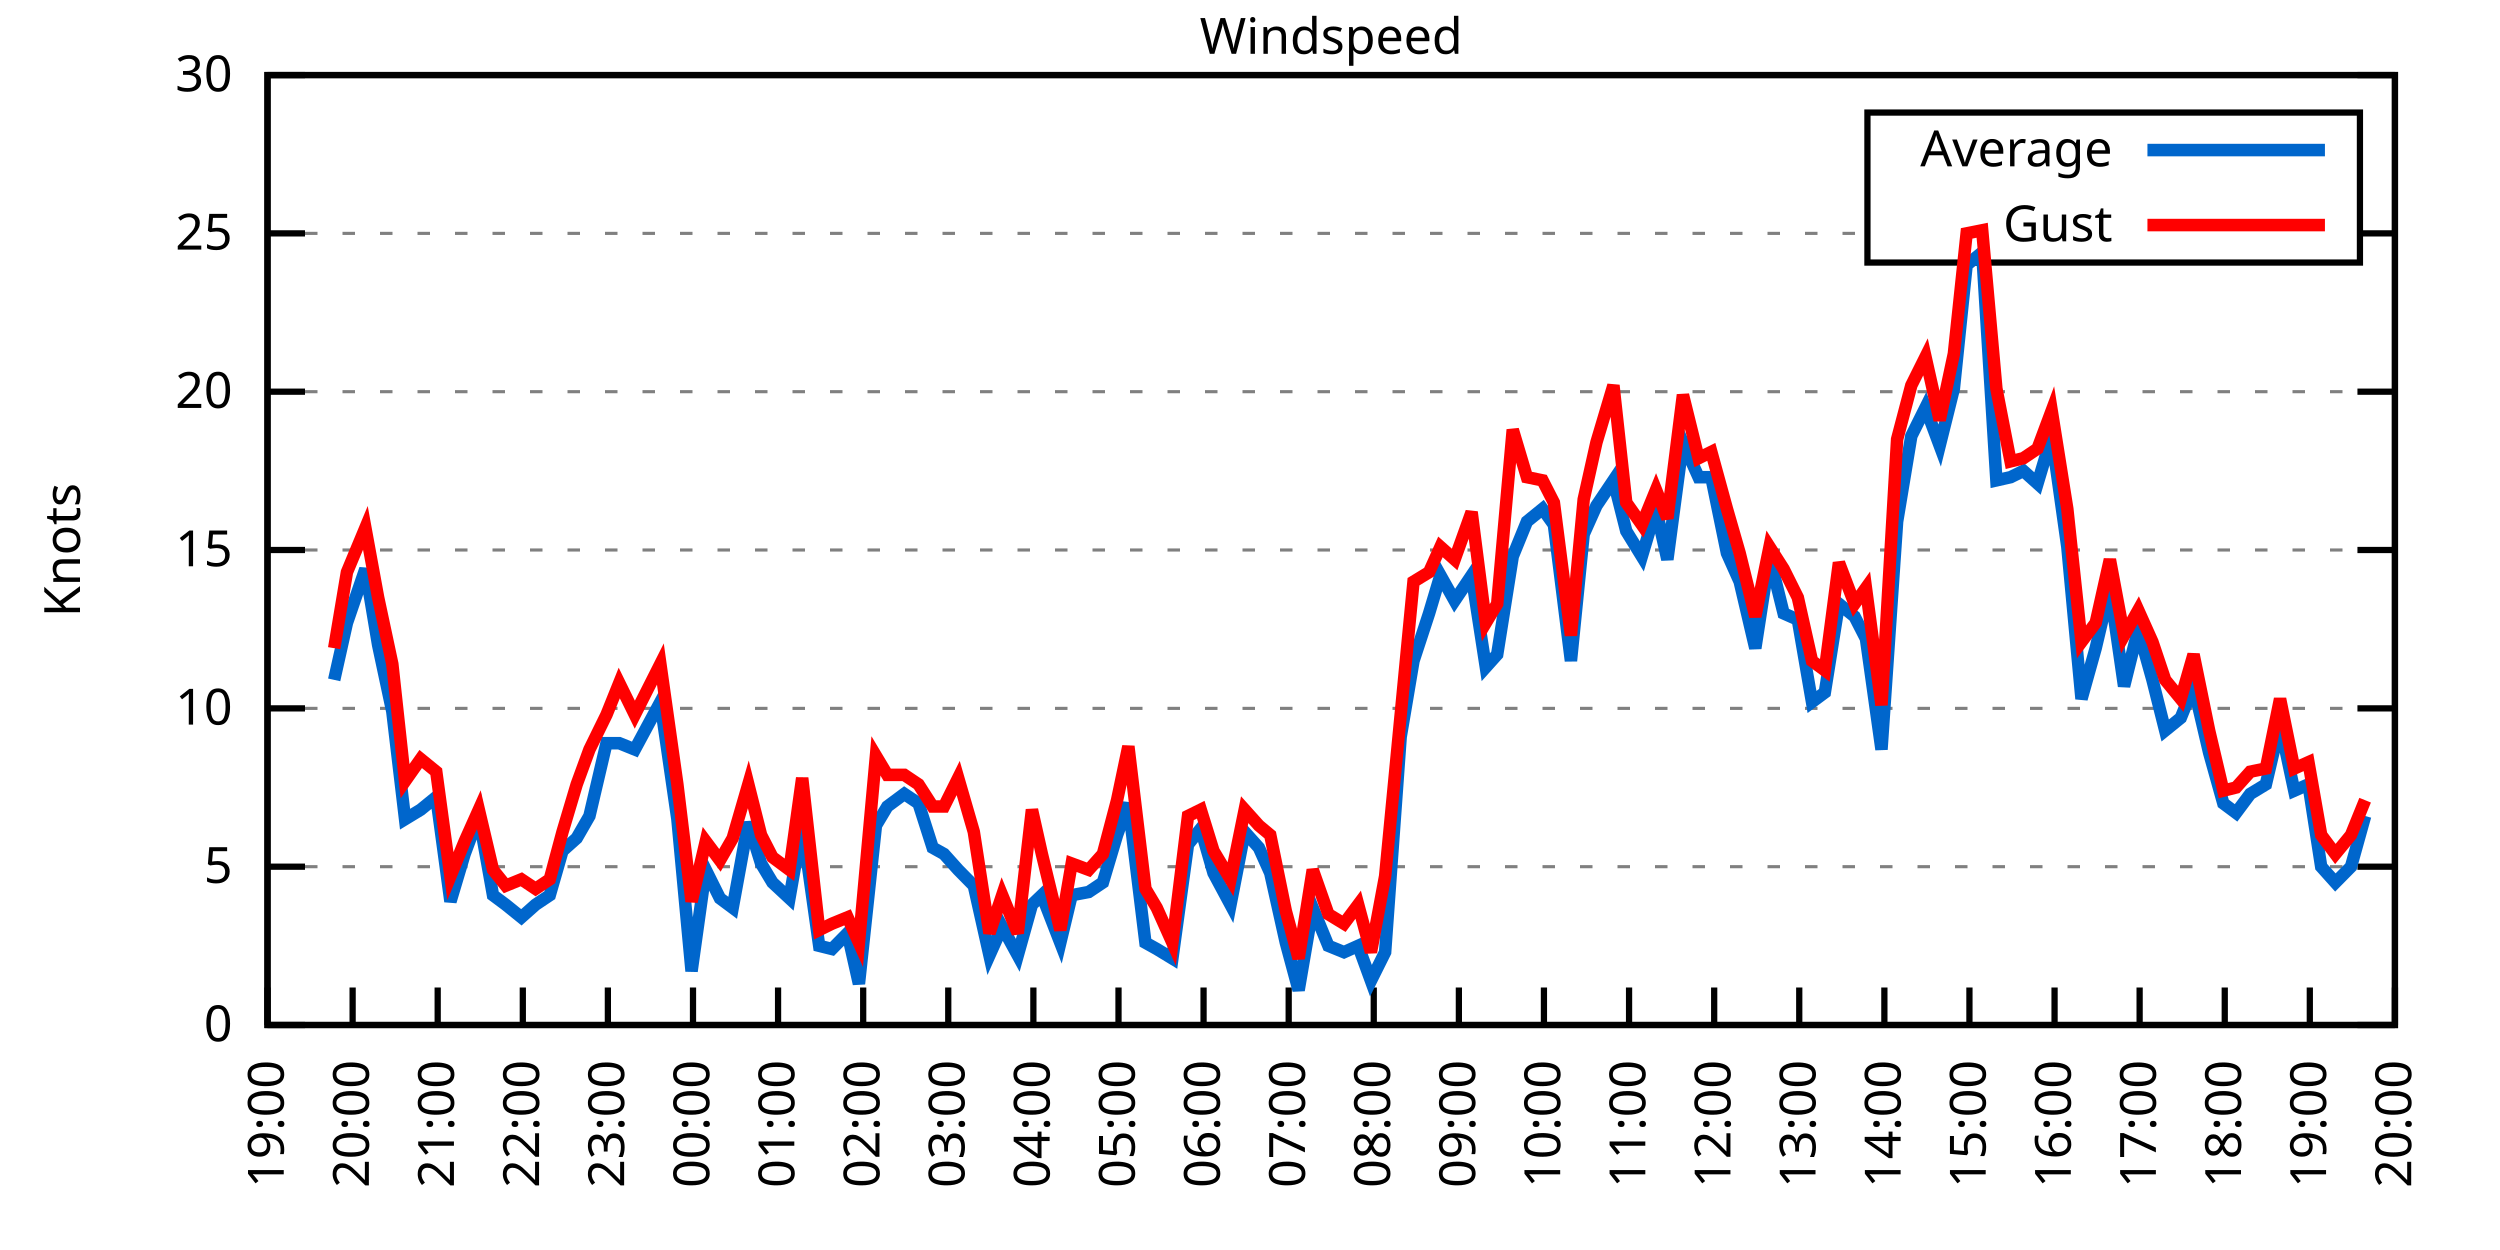
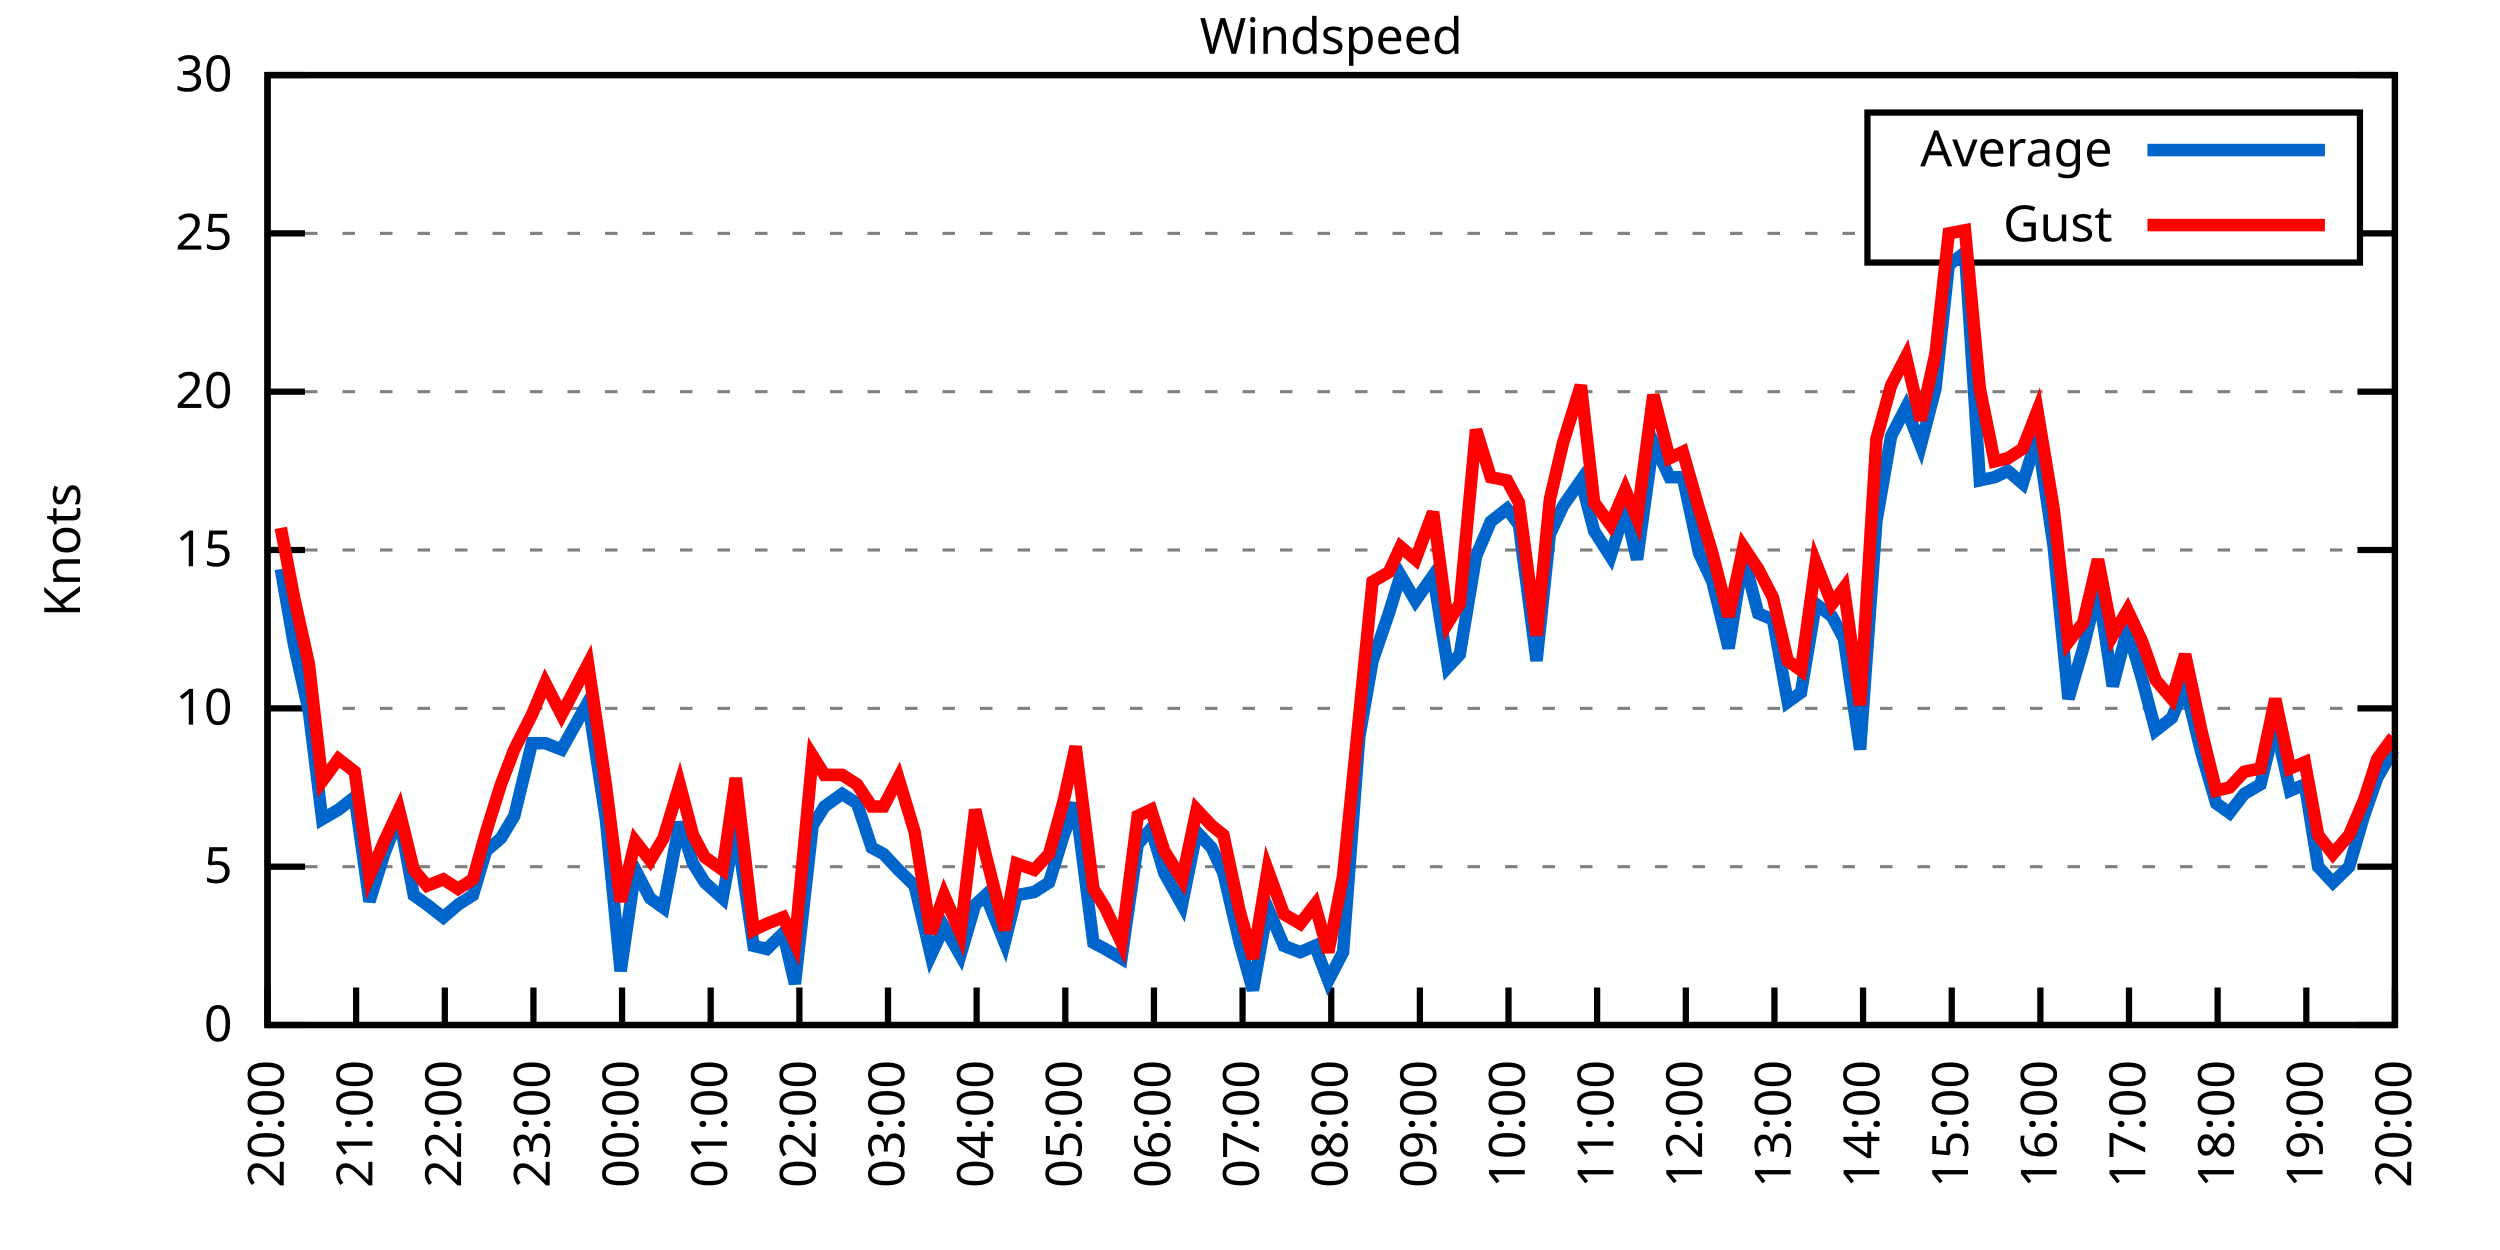
<svg xmlns="http://www.w3.org/2000/svg" xmlns:xlink="http://www.w3.org/1999/xlink" width="400" height="200" viewBox="0 0 400 200">
  <g id="gnuplot_canvas">
    <rect x="0" y="0" width="400" height="200" fill="none" />
    <defs>
      <circle id="gpDot" r="0.5" stroke-width="0.5" stroke="currentColor" />
      <path id="gpPt0" stroke-width="0.333" stroke="currentColor" d="M-1,0 h2 M0,-1 v2" />
      <path id="gpPt1" stroke-width="0.333" stroke="currentColor" d="M-1,-1 L1,1 M1,-1 L-1,1" />
      <path id="gpPt2" stroke-width="0.333" stroke="currentColor" d="M-1,0 L1,0 M0,-1 L0,1 M-1,-1 L1,1 M-1,1 L1,-1" />
      <rect id="gpPt3" stroke-width="0.333" stroke="currentColor" x="-1" y="-1" width="2" height="2" />
      <rect id="gpPt4" stroke-width="0.333" stroke="currentColor" fill="currentColor" x="-1" y="-1" width="2" height="2" />
      <circle id="gpPt5" stroke-width="0.333" stroke="currentColor" cx="0" cy="0" r="1" />
      <use xlink:href="#gpPt5" id="gpPt6" fill="currentColor" stroke="none" />
      <path id="gpPt7" stroke-width="0.333" stroke="currentColor" d="M0,-1.33 L-1.33,0.67 L1.33,0.67 z" />
      <use xlink:href="#gpPt7" id="gpPt8" fill="currentColor" stroke="none" />
      <use xlink:href="#gpPt7" id="gpPt9" stroke="currentColor" transform="rotate(180)" />
      <use xlink:href="#gpPt9" id="gpPt10" fill="currentColor" stroke="none" />
      <use xlink:href="#gpPt3" id="gpPt11" stroke="currentColor" transform="rotate(45)" />
      <use xlink:href="#gpPt11" id="gpPt12" fill="currentColor" stroke="none" />
      <path id="gpPt13" stroke-width="0.333" stroke="currentColor" d="M0,1.330 L1.265,0.411 L0.782,-1.067 L-0.782,-1.076 L-1.265,0.411 z" />
      <use xlink:href="#gpPt13" id="gpPt14" fill="currentColor" stroke="none" />
      <filter id="textbox" filterUnits="objectBoundingBox" x="0" y="0" height="1" width="1">
        <feFlood flood-color="white" flood-opacity="1" result="bgnd" />
        <feComposite in="SourceGraphic" in2="bgnd" operator="atop" />
      </filter>
      <filter id="greybox" filterUnits="objectBoundingBox" x="0" y="0" height="1" width="1">
        <feFlood flood-color="lightgrey" flood-opacity="1" result="grey" />
        <feComposite in="SourceGraphic" in2="grey" operator="atop" />
      </filter>
    </defs>
    <g fill="none" color="white" stroke="currentColor" stroke-width="1.00" stroke-linecap="butt" stroke-linejoin="miter">
</g>
    <g fill="none" color="black" stroke="currentColor" stroke-width="1.00" stroke-linecap="butt" stroke-linejoin="miter">
      <g stroke="none" shape-rendering="crispEdges">
        <polygon fill="rgb(255, 255, 255)" points="42.80,164.00 383.18,164.00 383.18,12.02 42.80,12.02 " />
      </g>
    </g>
    <g fill="none" color="black" stroke="currentColor" stroke-width="1.00" stroke-linecap="butt" stroke-linejoin="miter">
</g>
    <g fill="none" color="black" stroke="black" stroke-width="0.50" stroke-linecap="butt" stroke-linejoin="miter">
</g>
    <g fill="none" color="gray" stroke="currentColor" stroke-width="0.50" stroke-linecap="butt" stroke-linejoin="miter">
      <path stroke="gray" stroke-dasharray="2,4" class="gridline" d="M42.80,164.00 L383.19,164.00  " />
    </g>
    <g fill="none" color="gray" stroke="gray" stroke-width="1.00" stroke-linecap="butt" stroke-linejoin="miter">
</g>
    <g fill="none" color="black" stroke="currentColor" stroke-width="1.00" stroke-linecap="butt" stroke-linejoin="miter">
      <path stroke="black" d="M42.80,164.00 L48.80,164.00 M383.19,164.00 L377.19,164.00  " />
      <g transform="translate(37.20,166.60)" stroke="none" fill="black" font-family="Sans" font-size="8.00" text-anchor="end">
        <text>
          <tspan font-family="Sans"> 0</tspan>
        </text>
      </g>
    </g>
    <g fill="none" color="black" stroke="currentColor" stroke-width="1.00" stroke-linecap="butt" stroke-linejoin="miter">
</g>
    <g fill="none" color="black" stroke="black" stroke-width="0.50" stroke-linecap="butt" stroke-linejoin="miter">
</g>
    <g fill="none" color="gray" stroke="currentColor" stroke-width="0.50" stroke-linecap="butt" stroke-linejoin="miter">
      <path stroke="gray" stroke-dasharray="2,4" class="gridline" d="M42.80,138.67 L383.19,138.67  " />
    </g>
    <g fill="none" color="gray" stroke="gray" stroke-width="1.00" stroke-linecap="butt" stroke-linejoin="miter">
</g>
    <g fill="none" color="black" stroke="currentColor" stroke-width="1.00" stroke-linecap="butt" stroke-linejoin="miter">
      <path stroke="black" d="M42.80,138.67 L48.80,138.67 M383.19,138.67 L377.19,138.67  " />
      <g transform="translate(37.20,141.27)" stroke="none" fill="black" font-family="Sans" font-size="8.00" text-anchor="end">
        <text>
          <tspan font-family="Sans"> 5</tspan>
        </text>
      </g>
    </g>
    <g fill="none" color="black" stroke="currentColor" stroke-width="1.00" stroke-linecap="butt" stroke-linejoin="miter">
</g>
    <g fill="none" color="black" stroke="black" stroke-width="0.50" stroke-linecap="butt" stroke-linejoin="miter">
</g>
    <g fill="none" color="gray" stroke="currentColor" stroke-width="0.50" stroke-linecap="butt" stroke-linejoin="miter">
      <path stroke="gray" stroke-dasharray="2,4" class="gridline" d="M42.80,113.34 L383.19,113.34  " />
    </g>
    <g fill="none" color="gray" stroke="gray" stroke-width="1.00" stroke-linecap="butt" stroke-linejoin="miter">
</g>
    <g fill="none" color="black" stroke="currentColor" stroke-width="1.00" stroke-linecap="butt" stroke-linejoin="miter">
      <path stroke="black" d="M42.80,113.34 L48.80,113.34 M383.19,113.34 L377.19,113.34  " />
      <g transform="translate(37.20,115.94)" stroke="none" fill="black" font-family="Sans" font-size="8.00" text-anchor="end">
        <text>
          <tspan font-family="Sans"> 10</tspan>
        </text>
      </g>
    </g>
    <g fill="none" color="black" stroke="currentColor" stroke-width="1.00" stroke-linecap="butt" stroke-linejoin="miter">
</g>
    <g fill="none" color="black" stroke="black" stroke-width="0.50" stroke-linecap="butt" stroke-linejoin="miter">
</g>
    <g fill="none" color="gray" stroke="currentColor" stroke-width="0.50" stroke-linecap="butt" stroke-linejoin="miter">
      <path stroke="gray" stroke-dasharray="2,4" class="gridline" d="M42.80,88.00 L383.19,88.00  " />
    </g>
    <g fill="none" color="gray" stroke="gray" stroke-width="1.00" stroke-linecap="butt" stroke-linejoin="miter">
</g>
    <g fill="none" color="black" stroke="currentColor" stroke-width="1.00" stroke-linecap="butt" stroke-linejoin="miter">
      <path stroke="black" d="M42.80,88.00 L48.80,88.00 M383.19,88.00 L377.19,88.00  " />
      <g transform="translate(37.20,90.60)" stroke="none" fill="black" font-family="Sans" font-size="8.00" text-anchor="end">
        <text>
          <tspan font-family="Sans"> 15</tspan>
        </text>
      </g>
    </g>
    <g fill="none" color="black" stroke="currentColor" stroke-width="1.00" stroke-linecap="butt" stroke-linejoin="miter">
</g>
    <g fill="none" color="black" stroke="black" stroke-width="0.50" stroke-linecap="butt" stroke-linejoin="miter">
</g>
    <g fill="none" color="gray" stroke="currentColor" stroke-width="0.50" stroke-linecap="butt" stroke-linejoin="miter">
      <path stroke="gray" stroke-dasharray="2,4" class="gridline" d="M42.80,62.67 L383.19,62.67  " />
    </g>
    <g fill="none" color="gray" stroke="gray" stroke-width="1.00" stroke-linecap="butt" stroke-linejoin="miter">
</g>
    <g fill="none" color="black" stroke="currentColor" stroke-width="1.00" stroke-linecap="butt" stroke-linejoin="miter">
      <path stroke="black" d="M42.80,62.67 L48.80,62.67 M383.19,62.67 L377.19,62.67  " />
      <g transform="translate(37.20,65.27)" stroke="none" fill="black" font-family="Sans" font-size="8.00" text-anchor="end">
        <text>
          <tspan font-family="Sans"> 20</tspan>
        </text>
      </g>
    </g>
    <g fill="none" color="black" stroke="currentColor" stroke-width="1.00" stroke-linecap="butt" stroke-linejoin="miter">
</g>
    <g fill="none" color="black" stroke="black" stroke-width="0.50" stroke-linecap="butt" stroke-linejoin="miter">
</g>
    <g fill="none" color="gray" stroke="currentColor" stroke-width="0.50" stroke-linecap="butt" stroke-linejoin="miter">
      <path stroke="gray" stroke-dasharray="2,4" class="gridline" d="M42.80,37.34 L298.79,37.34 M377.59,37.34 L383.19,37.34  " />
    </g>
    <g fill="none" color="gray" stroke="gray" stroke-width="1.00" stroke-linecap="butt" stroke-linejoin="miter">
</g>
    <g fill="none" color="black" stroke="currentColor" stroke-width="1.00" stroke-linecap="butt" stroke-linejoin="miter">
      <path stroke="black" d="M42.80,37.34 L48.80,37.34 M383.19,37.34 L377.19,37.34  " />
      <g transform="translate(37.20,39.94)" stroke="none" fill="black" font-family="Sans" font-size="8.00" text-anchor="end">
        <text>
          <tspan font-family="Sans"> 25</tspan>
        </text>
      </g>
    </g>
    <g fill="none" color="black" stroke="currentColor" stroke-width="1.00" stroke-linecap="butt" stroke-linejoin="miter">
</g>
    <g fill="none" color="black" stroke="black" stroke-width="0.50" stroke-linecap="butt" stroke-linejoin="miter">
</g>
    <g fill="none" color="gray" stroke="currentColor" stroke-width="0.50" stroke-linecap="butt" stroke-linejoin="miter">
      <path stroke="gray" stroke-dasharray="2,4" class="gridline" d="M42.80,12.01 L383.19,12.01  " />
    </g>
    <g fill="none" color="gray" stroke="gray" stroke-width="1.00" stroke-linecap="butt" stroke-linejoin="miter">
</g>
    <g fill="none" color="black" stroke="currentColor" stroke-width="1.00" stroke-linecap="butt" stroke-linejoin="miter">
      <path stroke="black" d="M42.80,12.01 L48.80,12.01 M383.19,12.01 L377.19,12.01  " />
      <g transform="translate(37.20,14.61)" stroke="none" fill="black" font-family="Sans" font-size="8.00" text-anchor="end">
        <text>
          <tspan font-family="Sans"> 30</tspan>
        </text>
      </g>
    </g>
    <g fill="none" color="black" stroke="currentColor" stroke-width="1.00" stroke-linecap="butt" stroke-linejoin="miter">
      <path stroke="black" d="M42.80,164.00 L42.80,158.00  " />
      <g transform="translate(45.40,169.60) rotate(270.00)" stroke="none" fill="black" font-family="Sans" font-size="8.00" text-anchor="end">
        <text>
-           <tspan font-family="Sans">19:00</tspan>
-         </text>
-       </g>
-     </g>
-     <g fill="none" color="black" stroke="currentColor" stroke-width="1.00" stroke-linecap="butt" stroke-linejoin="miter">
-       <path stroke="black" d="M56.42,164.00 L56.42,158.00  " />
-       <g transform="translate(59.02,169.60) rotate(270.00)" stroke="none" fill="black" font-family="Sans" font-size="8.00" text-anchor="end">
-         <text>
          <tspan font-family="Sans">20:00</tspan>
        </text>
      </g>
    </g>
    <g fill="none" color="black" stroke="currentColor" stroke-width="1.00" stroke-linecap="butt" stroke-linejoin="miter">
-       <path stroke="black" d="M70.03,164.00 L70.03,158.00  " />
-       <g transform="translate(72.63,169.60) rotate(270.00)" stroke="none" fill="black" font-family="Sans" font-size="8.00" text-anchor="end">
+       <path stroke="black" d="M56.98,164.00 L56.98,158.00  " />
+       <g transform="translate(59.58,169.60) rotate(270.00)" stroke="none" fill="black" font-family="Sans" font-size="8.00" text-anchor="end">
        <text>
          <tspan font-family="Sans">21:00</tspan>
        </text>
      </g>
    </g>
    <g fill="none" color="black" stroke="currentColor" stroke-width="1.00" stroke-linecap="butt" stroke-linejoin="miter">
-       <path stroke="black" d="M83.65,164.00 L83.65,158.00  " />
-       <g transform="translate(86.25,169.60) rotate(270.00)" stroke="none" fill="black" font-family="Sans" font-size="8.00" text-anchor="end">
+       <path stroke="black" d="M71.17,164.00 L71.17,158.00  " />
+       <g transform="translate(73.77,169.60) rotate(270.00)" stroke="none" fill="black" font-family="Sans" font-size="8.00" text-anchor="end">
        <text>
          <tspan font-family="Sans">22:00</tspan>
        </text>
      </g>
    </g>
    <g fill="none" color="black" stroke="currentColor" stroke-width="1.00" stroke-linecap="butt" stroke-linejoin="miter">
-       <path stroke="black" d="M97.26,164.00 L97.26,158.00  " />
-       <g transform="translate(99.86,169.60) rotate(270.00)" stroke="none" fill="black" font-family="Sans" font-size="8.00" text-anchor="end">
+       <path stroke="black" d="M85.35,164.00 L85.35,158.00  " />
+       <g transform="translate(87.95,169.60) rotate(270.00)" stroke="none" fill="black" font-family="Sans" font-size="8.00" text-anchor="end">
        <text>
          <tspan font-family="Sans">23:00</tspan>
        </text>
      </g>
    </g>
    <g fill="none" color="black" stroke="currentColor" stroke-width="1.00" stroke-linecap="butt" stroke-linejoin="miter">
-       <path stroke="black" d="M110.88,164.00 L110.88,158.00  " />
-       <g transform="translate(113.48,169.60) rotate(270.00)" stroke="none" fill="black" font-family="Sans" font-size="8.00" text-anchor="end">
+       <path stroke="black" d="M99.53,164.00 L99.53,158.00  " />
+       <g transform="translate(102.13,169.60) rotate(270.00)" stroke="none" fill="black" font-family="Sans" font-size="8.00" text-anchor="end">
        <text>
          <tspan font-family="Sans">00:00</tspan>
        </text>
      </g>
    </g>
    <g fill="none" color="black" stroke="currentColor" stroke-width="1.00" stroke-linecap="butt" stroke-linejoin="miter">
-       <path stroke="black" d="M124.49,164.00 L124.49,158.00  " />
-       <g transform="translate(127.09,169.60) rotate(270.00)" stroke="none" fill="black" font-family="Sans" font-size="8.00" text-anchor="end">
+       <path stroke="black" d="M113.71,164.00 L113.71,158.00  " />
+       <g transform="translate(116.31,169.60) rotate(270.00)" stroke="none" fill="black" font-family="Sans" font-size="8.00" text-anchor="end">
        <text>
          <tspan font-family="Sans">01:00</tspan>
        </text>
      </g>
    </g>
    <g fill="none" color="black" stroke="currentColor" stroke-width="1.00" stroke-linecap="butt" stroke-linejoin="miter">
-       <path stroke="black" d="M138.11,164.00 L138.11,158.00  " />
-       <g transform="translate(140.71,169.60) rotate(270.00)" stroke="none" fill="black" font-family="Sans" font-size="8.00" text-anchor="end">
+       <path stroke="black" d="M127.90,164.00 L127.90,158.00  " />
+       <g transform="translate(130.50,169.60) rotate(270.00)" stroke="none" fill="black" font-family="Sans" font-size="8.00" text-anchor="end">
        <text>
          <tspan font-family="Sans">02:00</tspan>
        </text>
      </g>
    </g>
    <g fill="none" color="black" stroke="currentColor" stroke-width="1.00" stroke-linecap="butt" stroke-linejoin="miter">
-       <path stroke="black" d="M151.72,164.00 L151.72,158.00  " />
-       <g transform="translate(154.32,169.60) rotate(270.00)" stroke="none" fill="black" font-family="Sans" font-size="8.00" text-anchor="end">
+       <path stroke="black" d="M142.08,164.00 L142.08,158.00  " />
+       <g transform="translate(144.68,169.60) rotate(270.00)" stroke="none" fill="black" font-family="Sans" font-size="8.00" text-anchor="end">
        <text>
          <tspan font-family="Sans">03:00</tspan>
        </text>
      </g>
    </g>
    <g fill="none" color="black" stroke="currentColor" stroke-width="1.00" stroke-linecap="butt" stroke-linejoin="miter">
-       <path stroke="black" d="M165.34,164.00 L165.34,158.00  " />
-       <g transform="translate(167.94,169.60) rotate(270.00)" stroke="none" fill="black" font-family="Sans" font-size="8.00" text-anchor="end">
+       <path stroke="black" d="M156.26,164.00 L156.26,158.00  " />
+       <g transform="translate(158.86,169.60) rotate(270.00)" stroke="none" fill="black" font-family="Sans" font-size="8.00" text-anchor="end">
        <text>
          <tspan font-family="Sans">04:00</tspan>
        </text>
      </g>
    </g>
    <g fill="none" color="black" stroke="currentColor" stroke-width="1.00" stroke-linecap="butt" stroke-linejoin="miter">
-       <path stroke="black" d="M178.96,164.00 L178.96,158.00  " />
-       <g transform="translate(181.56,169.60) rotate(270.00)" stroke="none" fill="black" font-family="Sans" font-size="8.00" text-anchor="end">
+       <path stroke="black" d="M170.45,164.00 L170.45,158.00  " />
+       <g transform="translate(173.05,169.60) rotate(270.00)" stroke="none" fill="black" font-family="Sans" font-size="8.00" text-anchor="end">
        <text>
          <tspan font-family="Sans">05:00</tspan>
        </text>
      </g>
    </g>
    <g fill="none" color="black" stroke="currentColor" stroke-width="1.00" stroke-linecap="butt" stroke-linejoin="miter">
-       <path stroke="black" d="M192.57,164.00 L192.57,158.00  " />
-       <g transform="translate(195.17,169.60) rotate(270.00)" stroke="none" fill="black" font-family="Sans" font-size="8.00" text-anchor="end">
+       <path stroke="black" d="M184.63,164.00 L184.63,158.00  " />
+       <g transform="translate(187.23,169.60) rotate(270.00)" stroke="none" fill="black" font-family="Sans" font-size="8.00" text-anchor="end">
        <text>
          <tspan font-family="Sans">06:00</tspan>
        </text>
      </g>
    </g>
    <g fill="none" color="black" stroke="currentColor" stroke-width="1.00" stroke-linecap="butt" stroke-linejoin="miter">
-       <path stroke="black" d="M206.19,164.00 L206.19,158.00  " />
-       <g transform="translate(208.79,169.60) rotate(270.00)" stroke="none" fill="black" font-family="Sans" font-size="8.00" text-anchor="end">
+       <path stroke="black" d="M198.81,164.00 L198.81,158.00  " />
+       <g transform="translate(201.41,169.60) rotate(270.00)" stroke="none" fill="black" font-family="Sans" font-size="8.00" text-anchor="end">
        <text>
          <tspan font-family="Sans">07:00</tspan>
        </text>
      </g>
    </g>
    <g fill="none" color="black" stroke="currentColor" stroke-width="1.00" stroke-linecap="butt" stroke-linejoin="miter">
-       <path stroke="black" d="M219.80,164.00 L219.80,158.00  " />
-       <g transform="translate(222.40,169.60) rotate(270.00)" stroke="none" fill="black" font-family="Sans" font-size="8.00" text-anchor="end">
+       <path stroke="black" d="M213.00,164.00 L213.00,158.00  " />
+       <g transform="translate(215.60,169.60) rotate(270.00)" stroke="none" fill="black" font-family="Sans" font-size="8.00" text-anchor="end">
        <text>
          <tspan font-family="Sans">08:00</tspan>
        </text>
      </g>
    </g>
    <g fill="none" color="black" stroke="currentColor" stroke-width="1.00" stroke-linecap="butt" stroke-linejoin="miter">
-       <path stroke="black" d="M233.42,164.00 L233.42,158.00  " />
-       <g transform="translate(236.02,169.60) rotate(270.00)" stroke="none" fill="black" font-family="Sans" font-size="8.00" text-anchor="end">
+       <path stroke="black" d="M227.18,164.00 L227.18,158.00  " />
+       <g transform="translate(229.78,169.60) rotate(270.00)" stroke="none" fill="black" font-family="Sans" font-size="8.00" text-anchor="end">
        <text>
          <tspan font-family="Sans">09:00</tspan>
        </text>
      </g>
    </g>
    <g fill="none" color="black" stroke="currentColor" stroke-width="1.00" stroke-linecap="butt" stroke-linejoin="miter">
-       <path stroke="black" d="M247.03,164.00 L247.03,158.00  " />
-       <g transform="translate(249.63,169.60) rotate(270.00)" stroke="none" fill="black" font-family="Sans" font-size="8.00" text-anchor="end">
+       <path stroke="black" d="M241.36,164.00 L241.36,158.00  " />
+       <g transform="translate(243.96,169.60) rotate(270.00)" stroke="none" fill="black" font-family="Sans" font-size="8.00" text-anchor="end">
        <text>
          <tspan font-family="Sans">10:00</tspan>
        </text>
      </g>
    </g>
    <g fill="none" color="black" stroke="currentColor" stroke-width="1.00" stroke-linecap="butt" stroke-linejoin="miter">
-       <path stroke="black" d="M260.65,164.00 L260.65,158.00  " />
-       <g transform="translate(263.25,169.60) rotate(270.00)" stroke="none" fill="black" font-family="Sans" font-size="8.00" text-anchor="end">
+       <path stroke="black" d="M255.54,164.00 L255.54,158.00  " />
+       <g transform="translate(258.14,169.60) rotate(270.00)" stroke="none" fill="black" font-family="Sans" font-size="8.00" text-anchor="end">
        <text>
          <tspan font-family="Sans">11:00</tspan>
        </text>
      </g>
    </g>
    <g fill="none" color="black" stroke="currentColor" stroke-width="1.00" stroke-linecap="butt" stroke-linejoin="miter">
-       <path stroke="black" d="M274.27,164.00 L274.27,158.00  " />
-       <g transform="translate(276.87,169.60) rotate(270.00)" stroke="none" fill="black" font-family="Sans" font-size="8.00" text-anchor="end">
+       <path stroke="black" d="M269.73,164.00 L269.73,158.00  " />
+       <g transform="translate(272.33,169.60) rotate(270.00)" stroke="none" fill="black" font-family="Sans" font-size="8.00" text-anchor="end">
        <text>
          <tspan font-family="Sans">12:00</tspan>
        </text>
      </g>
    </g>
    <g fill="none" color="black" stroke="currentColor" stroke-width="1.00" stroke-linecap="butt" stroke-linejoin="miter">
-       <path stroke="black" d="M287.88,164.00 L287.88,158.00  " />
-       <g transform="translate(290.48,169.60) rotate(270.00)" stroke="none" fill="black" font-family="Sans" font-size="8.00" text-anchor="end">
+       <path stroke="black" d="M283.91,164.00 L283.91,158.00  " />
+       <g transform="translate(286.51,169.60) rotate(270.00)" stroke="none" fill="black" font-family="Sans" font-size="8.00" text-anchor="end">
        <text>
          <tspan font-family="Sans">13:00</tspan>
        </text>
      </g>
    </g>
    <g fill="none" color="black" stroke="currentColor" stroke-width="1.00" stroke-linecap="butt" stroke-linejoin="miter">
-       <path stroke="black" d="M301.50,164.00 L301.50,158.00  " />
-       <g transform="translate(304.10,169.60) rotate(270.00)" stroke="none" fill="black" font-family="Sans" font-size="8.00" text-anchor="end">
+       <path stroke="black" d="M298.09,164.00 L298.09,158.00  " />
+       <g transform="translate(300.69,169.60) rotate(270.00)" stroke="none" fill="black" font-family="Sans" font-size="8.00" text-anchor="end">
        <text>
          <tspan font-family="Sans">14:00</tspan>
        </text>
      </g>
    </g>
    <g fill="none" color="black" stroke="currentColor" stroke-width="1.00" stroke-linecap="butt" stroke-linejoin="miter">
-       <path stroke="black" d="M315.11,164.00 L315.11,158.00  " />
-       <g transform="translate(317.71,169.60) rotate(270.00)" stroke="none" fill="black" font-family="Sans" font-size="8.00" text-anchor="end">
+       <path stroke="black" d="M312.28,164.00 L312.28,158.00  " />
+       <g transform="translate(314.88,169.60) rotate(270.00)" stroke="none" fill="black" font-family="Sans" font-size="8.00" text-anchor="end">
        <text>
          <tspan font-family="Sans">15:00</tspan>
        </text>
      </g>
    </g>
    <g fill="none" color="black" stroke="currentColor" stroke-width="1.00" stroke-linecap="butt" stroke-linejoin="miter">
-       <path stroke="black" d="M328.73,164.00 L328.73,158.00  " />
-       <g transform="translate(331.33,169.60) rotate(270.00)" stroke="none" fill="black" font-family="Sans" font-size="8.00" text-anchor="end">
+       <path stroke="black" d="M326.46,164.00 L326.46,158.00  " />
+       <g transform="translate(329.06,169.60) rotate(270.00)" stroke="none" fill="black" font-family="Sans" font-size="8.00" text-anchor="end">
        <text>
          <tspan font-family="Sans">16:00</tspan>
        </text>
      </g>
    </g>
    <g fill="none" color="black" stroke="currentColor" stroke-width="1.00" stroke-linecap="butt" stroke-linejoin="miter">
-       <path stroke="black" d="M342.34,164.00 L342.34,158.00  " />
-       <g transform="translate(344.94,169.60) rotate(270.00)" stroke="none" fill="black" font-family="Sans" font-size="8.00" text-anchor="end">
+       <path stroke="black" d="M340.64,164.00 L340.64,158.00  " />
+       <g transform="translate(343.24,169.60) rotate(270.00)" stroke="none" fill="black" font-family="Sans" font-size="8.00" text-anchor="end">
        <text>
          <tspan font-family="Sans">17:00</tspan>
        </text>
      </g>
    </g>
    <g fill="none" color="black" stroke="currentColor" stroke-width="1.00" stroke-linecap="butt" stroke-linejoin="miter">
-       <path stroke="black" d="M355.96,164.00 L355.96,158.00  " />
-       <g transform="translate(358.56,169.60) rotate(270.00)" stroke="none" fill="black" font-family="Sans" font-size="8.00" text-anchor="end">
+       <path stroke="black" d="M354.82,164.00 L354.82,158.00  " />
+       <g transform="translate(357.42,169.60) rotate(270.00)" stroke="none" fill="black" font-family="Sans" font-size="8.00" text-anchor="end">
        <text>
          <tspan font-family="Sans">18:00</tspan>
        </text>
      </g>
    </g>
    <g fill="none" color="black" stroke="currentColor" stroke-width="1.00" stroke-linecap="butt" stroke-linejoin="miter">
-       <path stroke="black" d="M369.57,164.00 L369.57,158.00  " />
-       <g transform="translate(372.17,169.60) rotate(270.00)" stroke="none" fill="black" font-family="Sans" font-size="8.00" text-anchor="end">
+       <path stroke="black" d="M369.01,164.00 L369.01,158.00  " />
+       <g transform="translate(371.61,169.60) rotate(270.00)" stroke="none" fill="black" font-family="Sans" font-size="8.00" text-anchor="end">
        <text>
          <tspan font-family="Sans">19:00</tspan>
        </text>
      </g>
    </g>
    <g fill="none" color="black" stroke="currentColor" stroke-width="1.00" stroke-linecap="butt" stroke-linejoin="miter">
      <path stroke="black" d="M383.19,164.00 L383.19,158.00  " />
      <g transform="translate(385.79,169.60) rotate(270.00)" stroke="none" fill="black" font-family="Sans" font-size="8.00" text-anchor="end">
        <text>
          <tspan font-family="Sans">20:00</tspan>
        </text>
      </g>
    </g>
    <g fill="none" color="black" stroke="currentColor" stroke-width="1.00" stroke-linecap="butt" stroke-linejoin="miter">
</g>
    <g fill="none" color="black" stroke="currentColor" stroke-width="1.00" stroke-linecap="butt" stroke-linejoin="miter">
      <path stroke="black" d="M42.80,12.01 L42.80,164.00 L383.19,164.00 L383.19,12.01 L42.80,12.01 Z  " />
    </g>
    <g fill="none" color="black" stroke="currentColor" stroke-width="1.00" stroke-linecap="butt" stroke-linejoin="miter">
</g>
    <g fill="none" color="black" stroke="currentColor" stroke-width="1.00" stroke-linecap="butt" stroke-linejoin="miter">
      <path stroke="black" d="M298.79,42.01 L298.79,18.01 L377.59,18.01 L377.59,42.01 L298.79,42.01 Z  " />
    </g>
    <g id="Windspeed_plot_1">
      <g fill="none" color="white" stroke="black" stroke-width="2.00" stroke-linecap="butt" stroke-linejoin="miter">
</g>
      <g fill="none" color="black" stroke="currentColor" stroke-width="2.00" stroke-linecap="butt" stroke-linejoin="miter">
        <g transform="translate(337.99,26.61)" stroke="none" fill="black" font-family="Sans" font-size="8.00" text-anchor="end">
          <text>
            <tspan font-family="Sans">Average</tspan>
          </text>
        </g>
      </g>
      <g fill="none" color="black" stroke="currentColor" stroke-width="2.00" stroke-linecap="butt" stroke-linejoin="miter">
-         <path stroke="rgb(  0, 102, 204)" d="M343.59,24.01 L371.99,24.01 M53.47,108.78 L55.51,99.66 L58.46,91.04 L60.50,103.20 L62.77,113.84 L64.81,131.07   L67.31,129.55 L69.80,127.52 L72.07,144.24 L74.34,136.64 L76.61,130.56 L78.88,143.23 L80.92,144.75 L83.42,146.77   L85.69,144.75 L87.96,143.23 L90.00,136.14 L92.27,134.11 L94.31,130.56 L97.04,118.91 L99.08,118.91 L101.57,119.92   L105.66,112.32 L108.38,131.07 L110.65,155.39 L112.92,139.17 L115.19,143.73 L117.23,145.25 L119.73,131.58 L121.77,138.16   L123.59,141.20 L126.31,143.73 L128.35,132.08 L131.07,151.33 L133.12,151.84 L135.61,149.31 L137.43,157.41 L140.15,132.08   L141.97,129.04 L144.69,127.02 L146.96,128.54 L149.23,135.63 L151.04,136.64 L153.31,139.17 L155.81,141.71 L158.31,152.85   L160.35,148.29 L162.84,152.85 L165.11,144.75 L166.70,143.23 L169.65,150.83 L171.47,143.23 L174.19,142.72 L176.46,141.20   L178.73,133.60 L180.54,128.54 L183.27,150.83 L185.08,151.84 L187.58,153.36 L190.08,135.12 L192.12,132.59 L194.16,139.68   L196.88,144.75 L199.15,133.10 L201.42,135.63 L203.24,139.68 L205.73,150.83 L207.78,158.43 L210.04,145.25 L212.54,151.33   L215.04,152.35 L217.31,151.33 L219.35,156.91 L221.62,152.35 L224.11,117.90 L226.16,105.74 L228.65,98.14 L230.47,92.06   L232.74,96.11 L235.46,92.06 L237.73,106.75 L239.55,104.72 L242.04,89.02 L244.31,83.45 L246.81,81.42 L248.62,83.95   L251.35,105.74 L253.39,85.47 L255.43,80.91 L258.15,76.86 L260.20,84.97 L262.69,89.02 L264.96,81.42 L266.78,89.52   L269.27,70.78 L271.77,76.35 L273.81,76.35 L276.31,88.51 L278.35,93.07 L280.85,103.71 L283.12,89.02 L285.38,98.14   L287.65,99.15 L289.92,112.32 L291.97,110.80 L294.23,96.62 L296.73,98.64 L298.55,102.19 L301.04,119.92 L303.54,83.45   L305.81,69.77 L308.08,65.21 L310.35,71.29 L312.62,62.17 L314.66,42.41 L317.15,40.38 L319.42,76.86 L321.69,76.35   L323.74,75.34 L326.00,77.37 L328.27,69.77 L330.77,87.50 L333.04,111.82 L335.31,103.71 L337.58,94.08 L339.85,109.79   L342.12,100.67 L344.39,108.78 L346.43,116.88 L348.92,114.86 L350.97,109.79 L353.46,120.43 L355.73,128.54 L357.77,130.06   L360.04,127.02 L362.54,125.50 L364.81,115.87 L367.08,126.51 L369.35,125.50 L371.39,138.67 L373.66,141.20 L376.16,138.67   L378.42,130.56  " />
+         <path stroke="rgb(  0, 102, 204)" d="M343.59,24.01 L371.99,24.01 M44.93,91.04 L47.05,103.20 L49.42,113.84 L51.55,131.07 L54.15,129.55 L56.75,127.52   L59.11,144.24 L61.47,136.64 L63.84,130.56 L66.20,143.23 L68.33,144.75 L70.93,146.77 L73.29,144.75 L75.66,143.23   L77.78,136.14 L80.15,134.11 L82.28,130.56 L85.11,118.91 L87.24,118.91 L89.84,119.92 L94.09,112.32 L96.93,131.07   L99.30,155.39 L101.66,139.17 L104.02,143.73 L106.15,145.25 L108.75,131.58 L110.88,138.16 L112.77,141.20 L115.61,143.73   L117.73,132.08 L120.57,151.33 L122.70,151.84 L125.30,149.31 L127.19,157.41 L130.02,132.08 L131.92,129.04 L134.75,127.02   L137.12,128.54 L139.48,135.63 L141.37,136.64 L143.74,139.17 L146.34,141.71 L148.94,152.85 L151.06,148.29 L153.66,152.85   L156.03,144.75 L157.68,143.23 L160.75,150.83 L162.65,143.23 L165.48,142.72 L167.85,141.20 L170.21,133.60 L172.10,128.54   L174.94,150.83 L176.83,151.84 L179.43,153.36 L182.03,135.12 L184.16,132.59 L186.28,139.68 L189.12,144.75 L191.48,133.10   L193.85,135.63 L195.74,139.68 L198.34,150.83 L200.47,158.43 L202.83,145.25 L205.43,151.33 L208.03,152.35 L210.39,151.33   L212.52,156.91 L214.89,152.35 L217.49,117.90 L219.61,105.74 L222.21,98.14 L224.10,92.06 L226.47,96.11 L229.31,92.06   L231.67,106.75 L233.56,104.72 L236.16,89.02 L238.52,83.45 L241.12,81.42 L243.02,83.95 L245.85,105.74 L247.98,85.47   L250.11,80.91 L252.94,76.86 L255.07,84.97 L257.67,89.02 L260.04,81.42 L261.93,89.52 L264.53,70.78 L267.13,76.35   L269.25,76.35 L271.85,88.51 L273.98,93.07 L276.58,103.71 L278.95,89.02 L281.31,98.14 L283.67,99.15 L286.04,112.32   L288.16,110.80 L290.53,96.62 L293.13,98.64 L295.02,102.19 L297.62,119.92 L300.22,83.45 L302.58,69.77 L304.95,65.21   L307.31,71.29 L309.68,62.17 L311.80,42.41 L314.40,40.38 L316.77,76.86 L319.13,76.35 L321.26,75.34 L323.62,77.37   L325.99,69.77 L328.59,87.50 L330.95,111.82 L333.31,103.71 L335.68,94.08 L338.04,109.79 L340.40,100.67 L342.77,108.78   L344.90,116.88 L347.50,114.86 L349.62,109.79 L352.22,120.43 L354.59,128.54 L356.72,130.06 L359.08,127.02 L361.68,125.50   L364.04,115.87 L366.41,126.51 L368.77,125.50 L370.90,138.67 L373.26,141.20 L375.86,138.67 L378.23,130.56 L380.35,124.48   L382.95,119.92  " />
      </g>
    </g>
    <g id="Windspeed_plot_2">
      <g fill="none" color="black" stroke="currentColor" stroke-width="2.00" stroke-linecap="butt" stroke-linejoin="miter">
        <g transform="translate(337.99,38.61)" stroke="none" fill="black" font-family="Sans" font-size="8.00" text-anchor="end">
          <text>
            <tspan font-family="Sans">Gust</tspan>
          </text>
        </g>
      </g>
      <g fill="none" color="black" stroke="currentColor" stroke-width="2.00" stroke-linecap="butt" stroke-linejoin="miter">
-         <path stroke="rgb(255,   0,   0)" d="M343.59,36.01 L371.99,36.01 M53.47,103.71 L55.51,91.55 L58.46,84.46 L60.50,95.60 L62.77,106.24 L64.81,124.99   L67.31,121.44 L69.80,123.47 L72.07,140.19 L74.34,134.62 L76.61,129.55 L78.88,139.17 L80.92,141.71 L83.42,140.69   L85.69,142.21 L87.96,140.69 L90.00,133.10 L92.27,125.50 L94.31,119.92 L97.04,114.35 L99.08,109.28 L101.57,114.35   L105.66,106.24 L108.38,125.50 L110.65,144.24 L112.92,134.62 L115.19,137.66 L117.23,134.11 L119.73,125.50 L121.77,133.60   L123.59,137.15 L126.31,139.17 L128.35,124.48 L131.07,148.80 L133.12,147.79 L135.61,146.77 L137.43,150.83 L140.15,120.94   L141.97,123.98 L144.69,123.98 L146.96,125.50 L149.23,129.04 L151.04,129.04 L153.31,124.48 L155.81,133.10 L158.31,149.31   L160.35,143.23 L162.84,149.31 L165.11,129.55 L166.70,136.64 L169.65,148.80 L171.47,138.16 L174.19,139.17 L176.46,136.64   L178.73,128.03 L180.54,119.42 L183.27,142.21 L185.08,145.25 L187.58,150.83 L190.08,130.56 L192.12,129.55 L194.16,136.14   L196.88,140.69 L199.15,129.55 L201.42,132.08 L203.24,133.60 L205.73,145.76 L207.78,153.36 L210.04,139.17 L212.54,146.27   L215.04,147.79 L217.31,144.75 L219.35,152.35 L221.62,140.19 L224.11,114.35 L226.16,93.07 L228.65,91.55 L230.47,87.50   L232.74,89.52 L235.46,81.93 L237.73,99.66 L239.55,96.62 L242.04,68.75 L244.31,76.35 L246.81,76.86 L248.62,80.41   L251.35,101.68 L253.39,79.90 L255.43,70.78 L258.15,61.66 L260.20,80.41 L262.69,83.95 L264.96,78.38 L266.78,82.94   L269.27,63.18 L271.77,73.31 L273.81,72.30 L276.31,81.42 L278.35,88.51 L280.85,98.64 L283.12,87.50 L285.38,91.04   L287.65,95.60 L289.92,105.74 L291.97,107.26 L294.23,90.03 L296.73,96.62 L298.55,94.08 L301.04,112.83 L303.54,70.27   L305.81,61.66 L308.08,57.10 L310.35,67.23 L312.62,56.59 L314.66,37.34 L317.15,36.84 L319.42,62.17 L321.69,73.82   L323.74,73.31 L326.00,71.79 L328.27,65.71 L330.77,81.42 L333.04,102.70 L335.31,99.66 L337.58,89.52 L339.85,101.68   L342.12,97.63 L344.39,102.70 L346.43,108.78 L348.92,111.82 L350.97,104.72 L353.46,116.88 L355.73,126.51 L357.77,126.00   L360.04,123.47 L362.54,122.96 L364.81,111.82 L367.08,122.96 L369.35,121.95 L371.39,133.60 L373.66,136.64 L376.16,133.60   L378.42,128.03  " />
+         <path stroke="rgb(255,   0,   0)" d="M343.59,36.01 L371.99,36.01 M44.93,84.46 L47.05,95.60 L49.42,106.24 L51.55,124.99 L54.15,121.44 L56.75,123.47   L59.11,140.19 L61.47,134.62 L63.84,129.55 L66.20,139.17 L68.33,141.71 L70.93,140.69 L73.29,142.21 L75.66,140.69   L77.78,133.10 L80.15,125.50 L82.28,119.92 L85.11,114.35 L87.24,109.28 L89.84,114.35 L94.09,106.24 L96.93,125.50   L99.30,144.24 L101.66,134.62 L104.02,137.66 L106.15,134.11 L108.75,125.50 L110.88,133.60 L112.77,137.15 L115.61,139.17   L117.73,124.48 L120.57,148.80 L122.70,147.79 L125.30,146.77 L127.19,150.83 L130.02,120.94 L131.92,123.98 L134.75,123.98   L137.12,125.50 L139.48,129.04 L141.37,129.04 L143.74,124.48 L146.34,133.10 L148.94,149.31 L151.06,143.23 L153.66,149.31   L156.03,129.55 L157.68,136.64 L160.75,148.80 L162.65,138.16 L165.48,139.17 L167.85,136.64 L170.21,128.03 L172.10,119.42   L174.94,142.21 L176.83,145.25 L179.43,150.83 L182.03,130.56 L184.16,129.55 L186.28,136.14 L189.12,140.69 L191.48,129.55   L193.85,132.08 L195.74,133.60 L198.34,145.76 L200.47,153.36 L202.83,139.17 L205.43,146.27 L208.03,147.79 L210.39,144.75   L212.52,152.35 L214.89,140.19 L217.49,114.35 L219.61,93.07 L222.21,91.55 L224.10,87.50 L226.47,89.52 L229.31,81.93   L231.67,99.66 L233.56,96.62 L236.16,68.75 L238.52,76.35 L241.12,76.86 L243.02,80.41 L245.85,101.68 L247.98,79.90   L250.11,70.78 L252.94,61.66 L255.07,80.41 L257.67,83.95 L260.04,78.38 L261.93,82.94 L264.53,63.18 L267.13,73.31   L269.25,72.30 L271.85,81.42 L273.98,88.51 L276.58,98.64 L278.95,87.50 L281.31,91.04 L283.67,95.60 L286.04,105.74   L288.16,107.26 L290.53,90.03 L293.13,96.62 L295.02,94.08 L297.62,112.83 L300.22,70.27 L302.58,61.66 L304.95,57.10   L307.31,67.23 L309.68,56.59 L311.80,37.34 L314.40,36.84 L316.77,62.17 L319.13,73.82 L321.26,73.31 L323.62,71.79   L325.99,65.71 L328.59,81.42 L330.95,102.70 L333.31,99.66 L335.68,89.52 L338.04,101.68 L340.40,97.63 L342.77,102.70   L344.90,108.78 L347.50,111.82 L349.62,104.72 L352.22,116.88 L354.59,126.51 L356.72,126.00 L359.08,123.47 L361.68,122.96   L364.04,111.82 L366.41,122.96 L368.77,121.95 L370.90,133.60 L373.26,136.64 L375.86,133.60 L378.23,128.03 L380.35,121.44   L382.95,117.90  " />
      </g>
    </g>
    <g fill="none" color="black" stroke="currentColor" stroke-width="2.00" stroke-linecap="butt" stroke-linejoin="miter">
</g>
    <g fill="none" color="black" stroke="black" stroke-width="1.00" stroke-linecap="butt" stroke-linejoin="miter">
</g>
    <g fill="none" color="black" stroke="currentColor" stroke-width="1.00" stroke-linecap="butt" stroke-linejoin="miter">
      <path stroke="black" d="M42.80,12.01 L42.80,164.00 L383.19,164.00 L383.19,12.01 L42.80,12.01 Z  " />
      <g transform="translate(12.80,88.01) rotate(270.00)" stroke="none" fill="black" font-family="Sans" font-size="8.00" text-anchor="middle">
        <text>
          <tspan font-family="Sans">Knots</tspan>
        </text>
      </g>
    </g>
    <g fill="none" color="black" stroke="currentColor" stroke-width="1.00" stroke-linecap="butt" stroke-linejoin="miter">
</g>
    <g fill="none" color="black" stroke="currentColor" stroke-width="1.00" stroke-linecap="butt" stroke-linejoin="miter">
      <g transform="translate(212.99,8.61)" stroke="none" fill="black" font-family="Sans" font-size="8.00" text-anchor="middle">
        <text>
          <tspan font-family="Sans">Windspeed</tspan>
        </text>
      </g>
    </g>
    <g fill="none" color="black" stroke="currentColor" stroke-width="1.00" stroke-linecap="butt" stroke-linejoin="miter">
</g>
  </g>
</svg>
